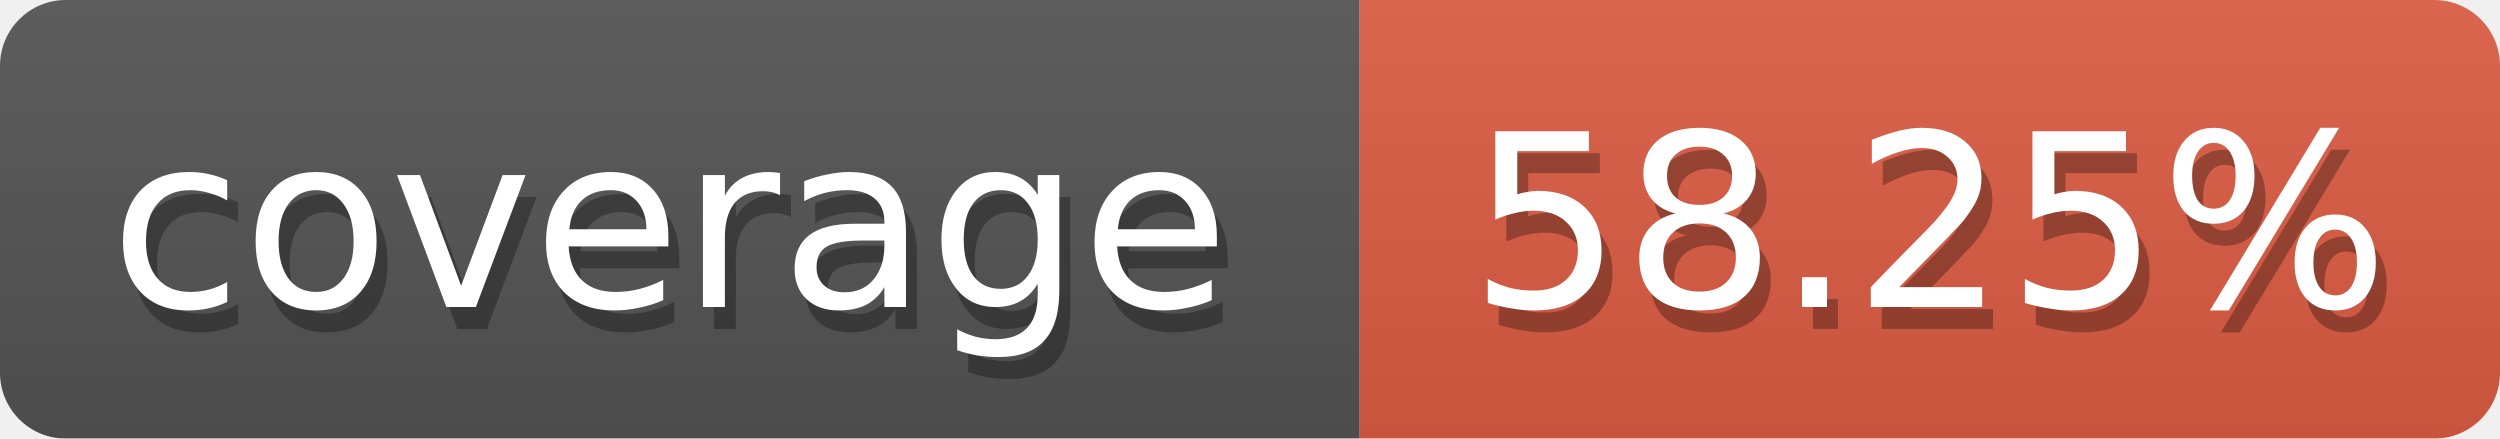
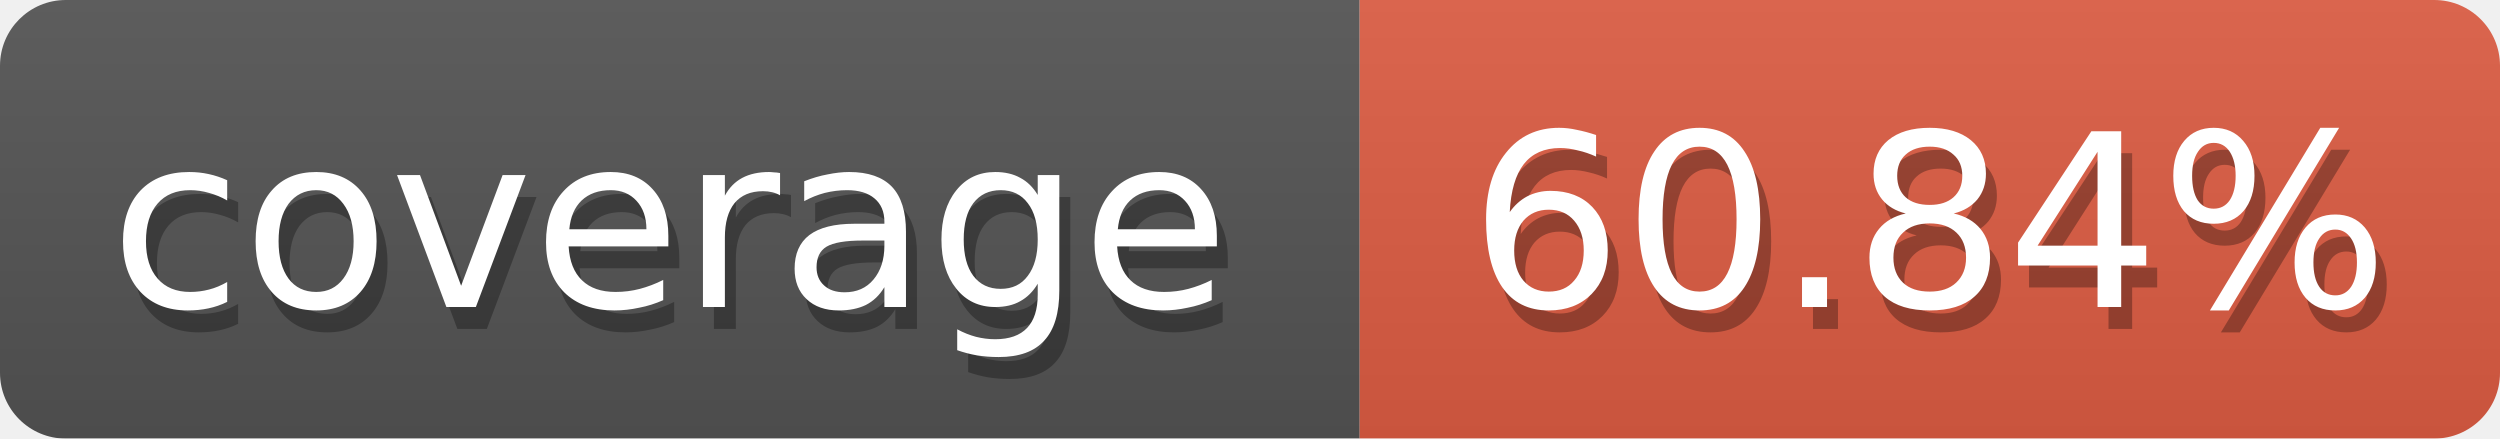
<svg xmlns="http://www.w3.org/2000/svg" width="114" height="20">
  <defs>
    <linearGradient id="smooth" x2="0" y2="100%">
      <stop offset="0" stop-color="#aaa" stop-opacity=".1" />
      <stop offset="1" stop-opacity=".1" />
    </linearGradient>
    <style>text{font-size:11px;font-family:Verdana,DejaVu Sans,Geneva,sans-serif}text.shadow{fill:#010101;fill-opacity:.3}text.high{fill:#fff}</style>
    <mask id="round">
      <rect width="100%" height="100%" fill="#fff" rx="3" />
    </mask>
  </defs>
  <g id="bg" mask="url(#round)">
    <path fill="#555" d="M0 0h62v20H0z" />
    <path fill="#e05d44" d="M62 0h52v20H62z" />
    <path fill="url(#smooth)" d="M0 0h114v20H0z" />
  </g>
  <g id="fg">
    <text x="5.5" y="15" class="shadow">coverage</text>
    <text x="5" y="14" class="high">coverage</text>
-     <text x="67.5" y="15" class="shadow">58.25%</text>
-     <text x="67" y="14" class="high">58.25%</text>
+     <text x="67.5" y="15" class="shadow">60.84%</text>
+     <text x="67" y="14" class="high">60.84%</text>
  </g>
</svg>
